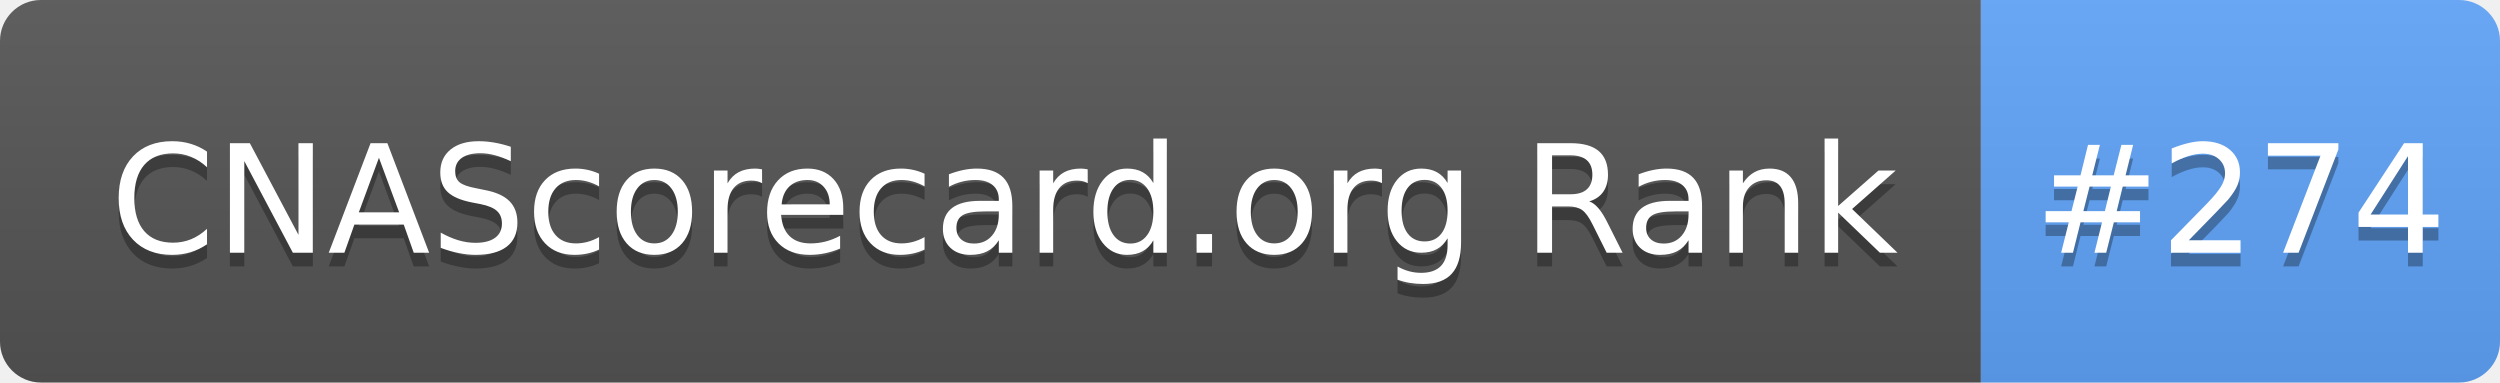
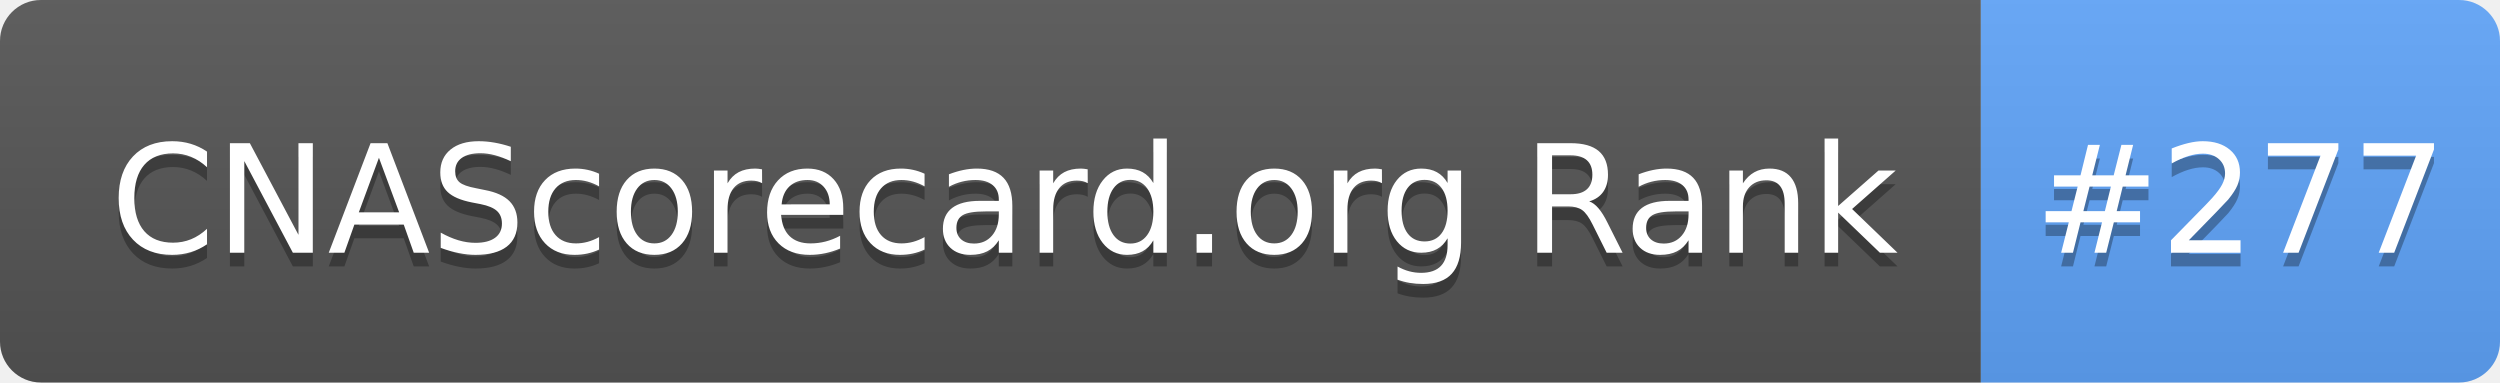
- <svg xmlns="http://www.w3.org/2000/svg" width="183" height="28" role="img" aria-label="CNAScorecard.org Rank: #274">
+ <svg xmlns="http://www.w3.org/2000/svg" width="183" height="28" role="img" aria-label="CNAScorecard.org Rank: #277">
  <linearGradient id="s" x2="0" y2="100%">
    <stop offset="0" stop-color="#bbb" stop-opacity=".1" />
    <stop offset="1" stop-opacity=".1" />
  </linearGradient>
  <clipPath id="r">
    <rect width="183" height="28" rx="3" fill="#fff" />
  </clipPath>
  <g clip-path="url(#r)">
    <rect width="145" height="28" fill="#555" />
    <rect x="145" width="38" height="28" fill="#60A5FA" />
    <rect width="183" height="28" fill="url(#s)" />
  </g>
  <g fill="#fff" text-anchor="middle" font-family="Verdana,Geneva,DejaVu Sans,sans-serif" text-rendering="geometricPrecision" font-size="110">
    <text aria-hidden="true" x="735" y="195" fill="#010101" fill-opacity=".3" transform="scale(.1)" textLength="1350">CNAScorecard.org Rank</text>
    <text x="735" y="185" transform="scale(.1)" fill="#fff" textLength="1350">CNAScorecard.org Rank</text>
-     <text aria-hidden="true" x="1640" y="195" fill="#010101" fill-opacity=".3" transform="scale(.1)" textLength="280">#274</text>
-     <text x="1640" y="185" transform="scale(.1)" fill="#fff" textLength="280">#274</text>
+     <text aria-hidden="true" x="1640" y="195" fill="#010101" fill-opacity=".3" transform="scale(.1)" textLength="280">#277</text>
+     <text x="1640" y="185" transform="scale(.1)" fill="#fff" textLength="280">#277</text>
  </g>
</svg>
